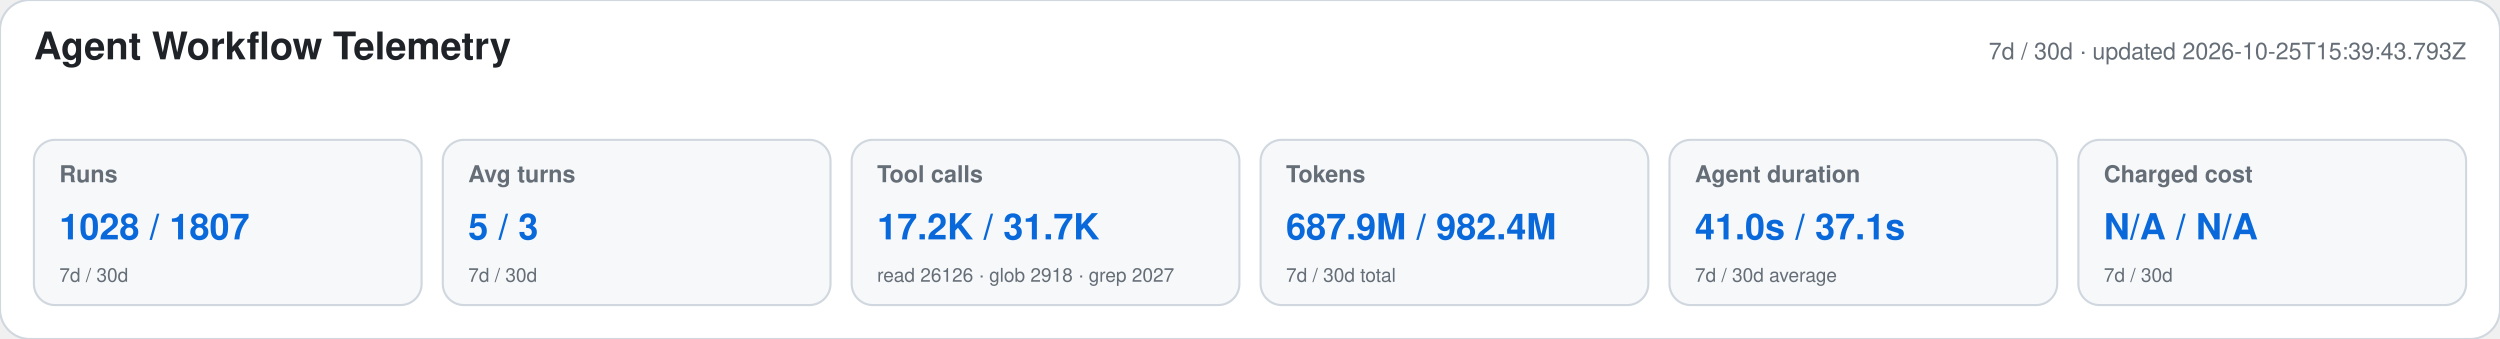
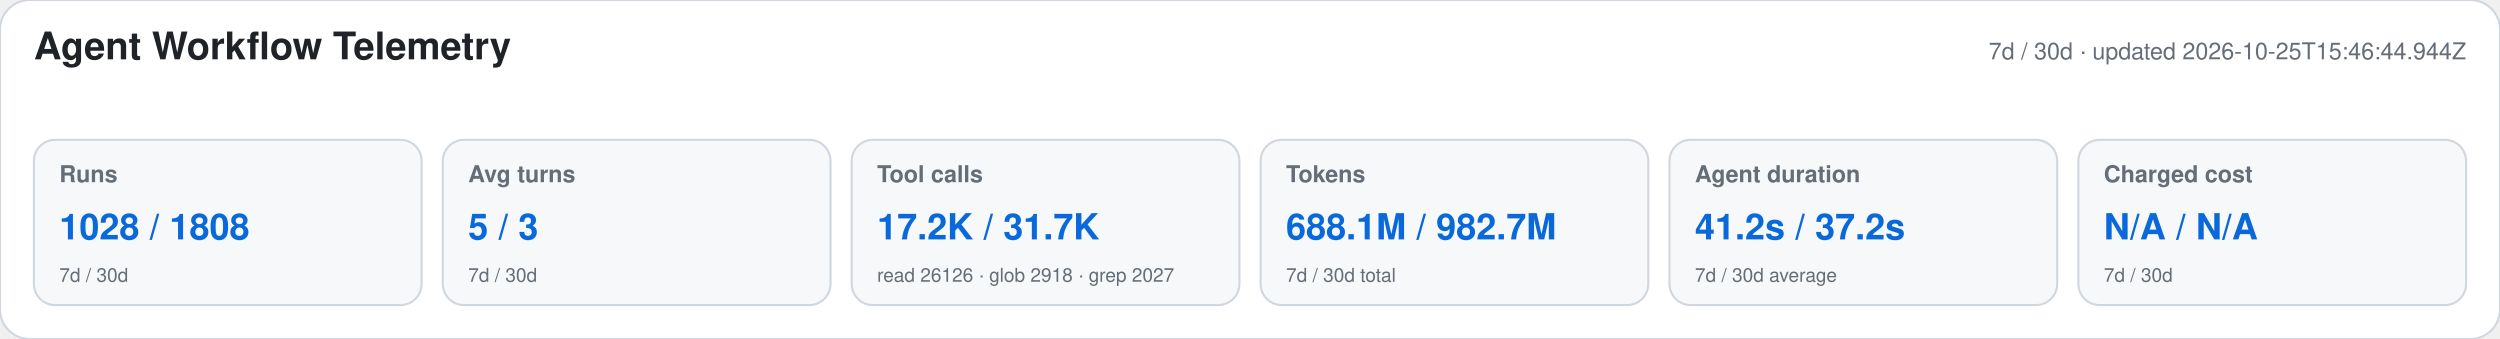
<svg xmlns="http://www.w3.org/2000/svg" width="1180" height="160" viewBox="0 0 1180 160" role="img" aria-labelledby="title desc">
  <style>text{font-family:-apple-system,BlinkMacSystemFont,"Segoe UI",Helvetica,Arial,sans-serif}.heading{font-size:18px;font-weight:650;fill:#1f2328}.meta,.label,.secondary{fill:#656d76}.meta,.label{font-size:11px}.label{font-weight:600}.primary{font-size:17px;font-weight:700;fill:#0969da}.secondary{font-size:9px}</style>
  <rect width="1180" height="160" rx="14" fill="#ffffff" stroke="#d0d7de" />
  <text x="16" y="28" class="heading">Agent Workflow Telemetry</text>
-   <text x="1164" y="28" text-anchor="end" class="meta">7d / 30d · updated 2026-10-25T15:39:43.793Z</text>
+   <text x="1164" y="28" text-anchor="end" class="meta">7d / 30d · updated 2026-10-25T15:46:44.944Z</text>
  <g>
    <rect x="16" y="66" width="183" height="78" rx="10" fill="#f6f8fa" stroke="#d0d7de" />
    <text x="28" y="86" class="label">Runs</text>
-     <text x="28" y="113" class="primary">1028 / 1807</text>
+     <text x="28" y="113" class="primary">1028 / 1808</text>
    <text x="28" y="133" class="secondary">7d / 30d</text>
  </g>
  <g>
    <rect x="209" y="66" width="183" height="78" rx="10" fill="#f6f8fa" stroke="#d0d7de" />
    <text x="221" y="86" class="label">Avg turns</text>
    <text x="221" y="113" class="primary">5 / 3</text>
    <text x="221" y="133" class="secondary">7d / 30d</text>
  </g>
  <g>
    <rect x="402" y="66" width="183" height="78" rx="10" fill="#f6f8fa" stroke="#d0d7de" />
    <text x="414" y="86" class="label">Tool calls</text>
    <text x="414" y="113" class="primary">17.2K / 31.7K</text>
    <text x="414" y="133" class="secondary">read 26126 · glob 2918 · grep 2027</text>
  </g>
  <g>
    <rect x="595" y="66" width="183" height="78" rx="10" fill="#f6f8fa" stroke="#d0d7de" />
    <text x="607" y="86" class="label">Tokens</text>
-     <text x="607" y="113" class="primary">687.9M / 982.4M</text>
+     <text x="607" y="113" class="primary">688.1M / 982.7M</text>
    <text x="607" y="133" class="secondary">7d / 30d total</text>
  </g>
  <g>
    <rect x="788" y="66" width="183" height="78" rx="10" fill="#f6f8fa" stroke="#d0d7de" />
    <text x="800" y="86" class="label">Agent duration</text>
-     <text x="800" y="113" class="primary">41.0s / 37.1s</text>
+     <text x="800" y="113" class="primary">41.2s / 37.2s</text>
    <text x="800" y="133" class="secondary">7d / 30d average</text>
  </g>
  <g>
    <rect x="981" y="66" width="183" height="78" rx="10" fill="#f6f8fa" stroke="#d0d7de" />
    <text x="993" y="86" class="label">Charged cost</text>
    <text x="993" y="113" class="primary">N/A / N/A</text>
    <text x="993" y="133" class="secondary">7d / 30d</text>
  </g>
</svg>
